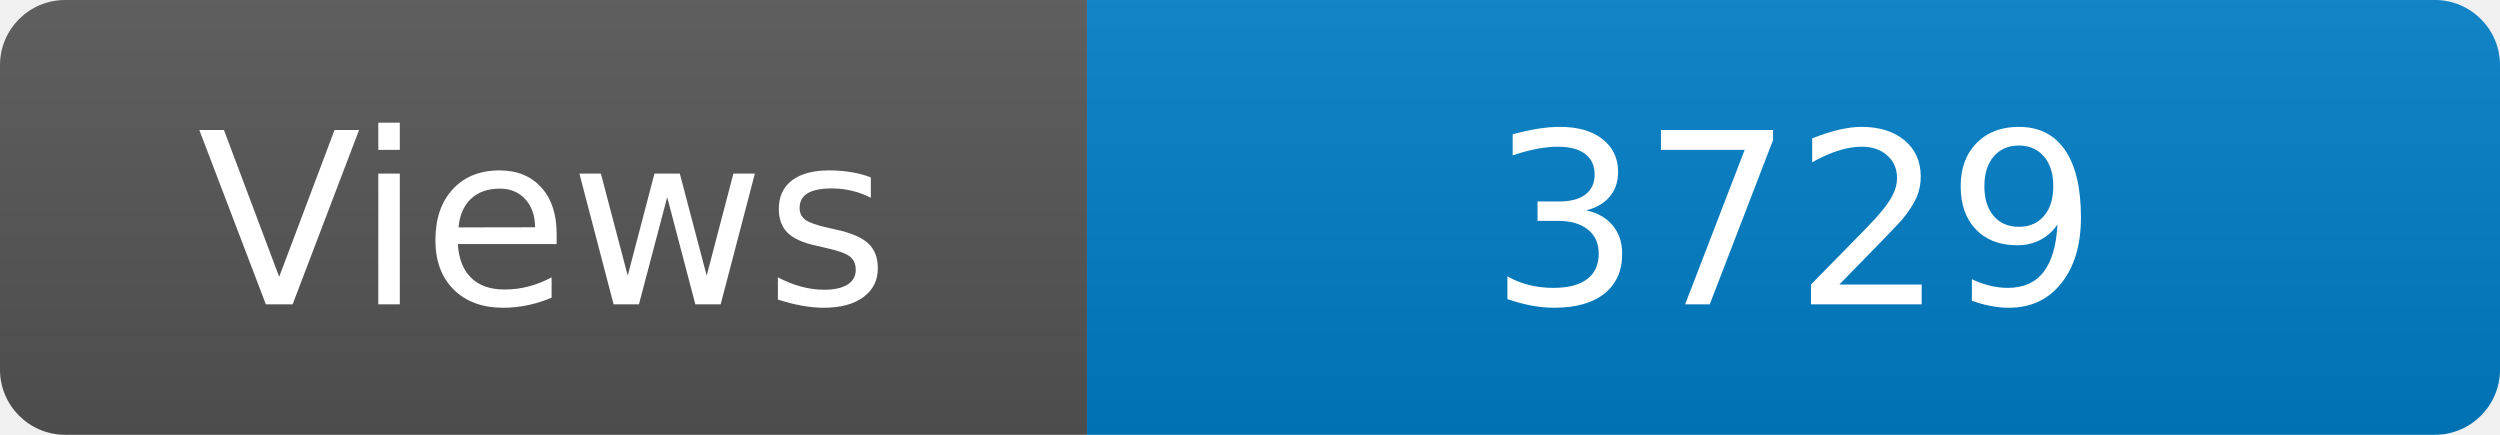
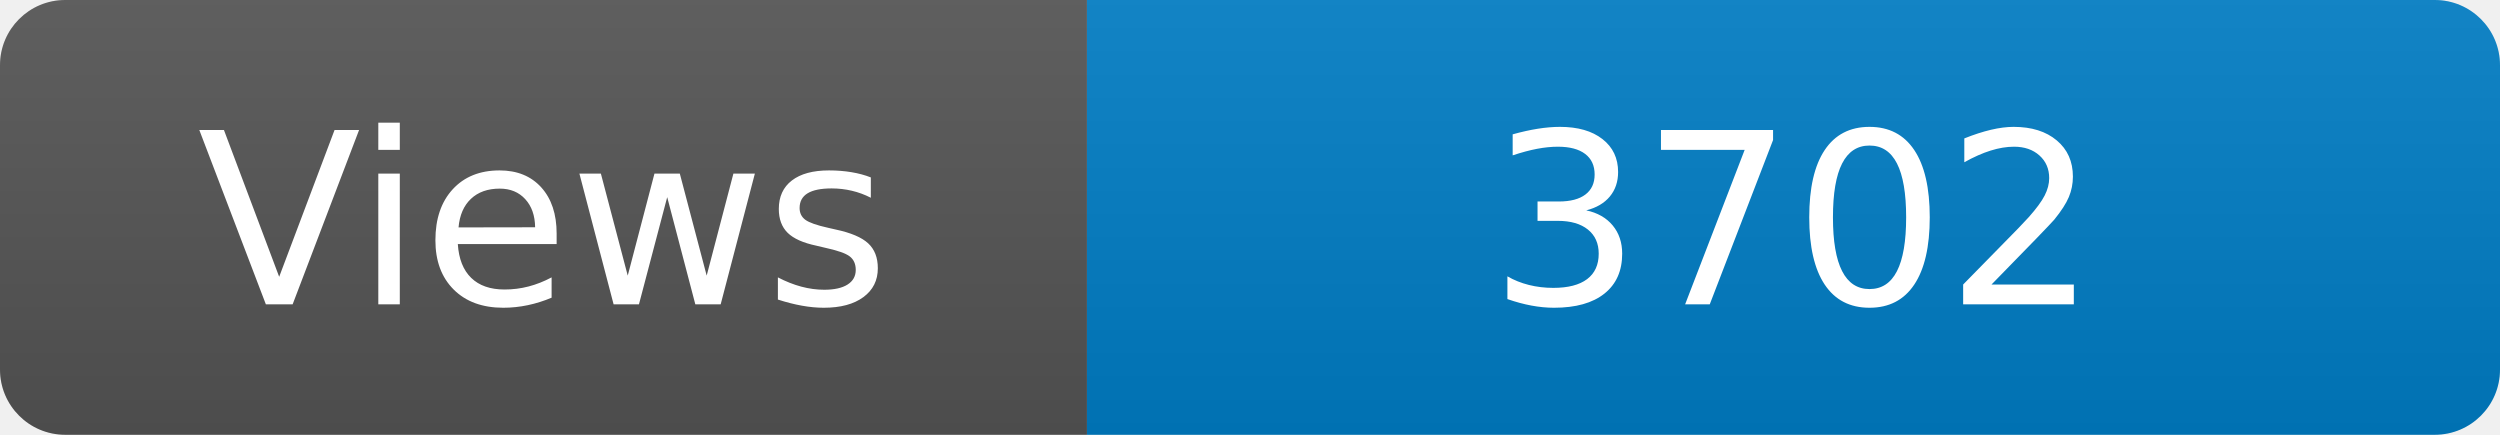
<svg xmlns="http://www.w3.org/2000/svg" width="115" height="20" role="img" aria-label="Maintained?: yes">
  <linearGradient id="s" x2="0" y2="100%">
    <stop offset="0" stop-color="#bbb" stop-opacity=".1" />
    <stop offset="1" stop-opacity=".1" />
  </linearGradient>
  <clipPath id="r">
    <rect width="115" height="20" rx="3" fill="#fff" />
  </clipPath>
  <g clip-path="url(#r)">
    <rect width="50" height="20" fill="#555" />
    <rect x="50" width="160" height="20" fill="#007ec6" />
    <rect width="115" height="20" fill="url(#s)" />
  </g>
  <g fill="#fff" text-anchor="middle" font-family="Verdana,Geneva,DejaVu Sans,sans-serif" font-size="110">
    <text x="250" y="140" transform="scale(.1)" fill="#fff">Views</text>
-     <text x="825" y="140" transform="scale(.1)" fill="#fff">3729</text>
+     <text x="825" y="140" transform="scale(.1)" fill="#fff">3702</text>
  </g>
</svg>
